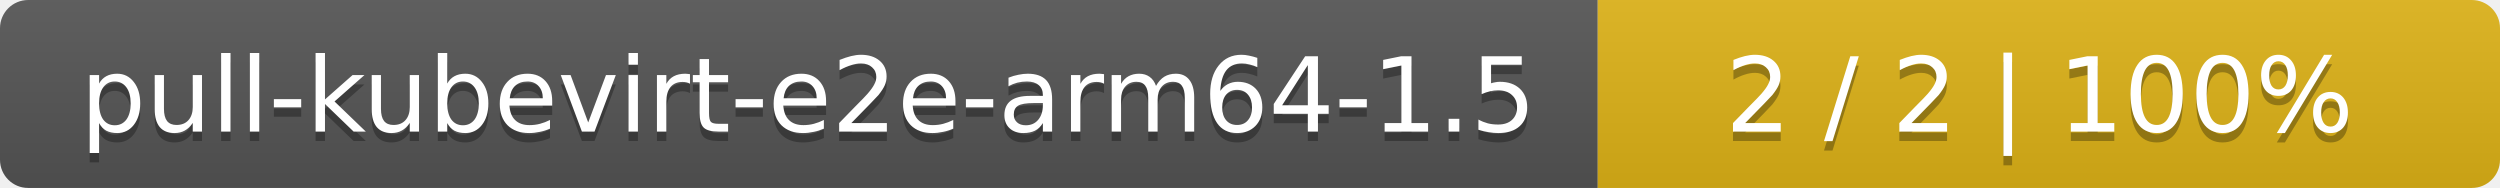
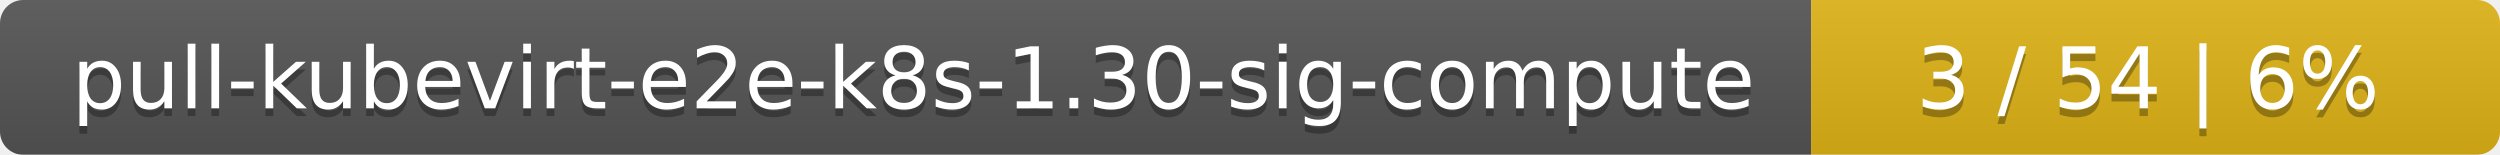
- <svg xmlns="http://www.w3.org/2000/svg" width="266" height="20">
+ <svg xmlns="http://www.w3.org/2000/svg" width="323" height="20">
  <linearGradient id="smooth" x2="0" y2="100%">
    <stop offset="0" stop-color="#bbb" stop-opacity=".1" />
    <stop offset="1" stop-opacity=".1" />
  </linearGradient>
  <mask id="round">
-     <rect width="266" height="20" rx="3" fill="#fff" />
+     <rect width="323" height="20" rx="3" fill="#fff" />
  </mask>
  <g mask="url(#round)">
-     <rect width="170" height="20" fill="#555" />
-     <rect x="170" width="96" height="20" fill="#dfb317" />
-     <rect width="266" height="20" fill="url(#smooth)" />
+     <rect width="234" height="20" fill="#555" />
+     <rect x="234" width="89" height="20" fill="#dfb317" />
+     <rect width="323" height="20" fill="url(#smooth)" />
  </g>
  <g fill="#fff" text-anchor="middle" font-family="DejaVu Sans,Verdana,Geneva,sans-serif" font-size="11">
-     <text x="86" y="15" fill="#010101" fill-opacity=".3">pull-kubevirt-e2e-arm64-1.5</text>
-     <text x="86" y="14">pull-kubevirt-e2e-arm64-1.5</text>
-     <text x="217" y="15" fill="#010101" fill-opacity=".3">2 / 2    |    100%</text>
-     <text x="217" y="14">2 / 2    |    100%</text>
+     <text x="118" y="15" fill="#010101" fill-opacity=".3">pull-kubevirt-e2e-k8s-1.30-sig-compute</text>
+     <text x="118" y="14">pull-kubevirt-e2e-k8s-1.30-sig-compute</text>
+     <text x="277.5" y="15" fill="#010101" fill-opacity=".3">3 / 54    |    6%</text>
+     <text x="277.5" y="14">3 / 54    |    6%</text>
  </g>
</svg>
